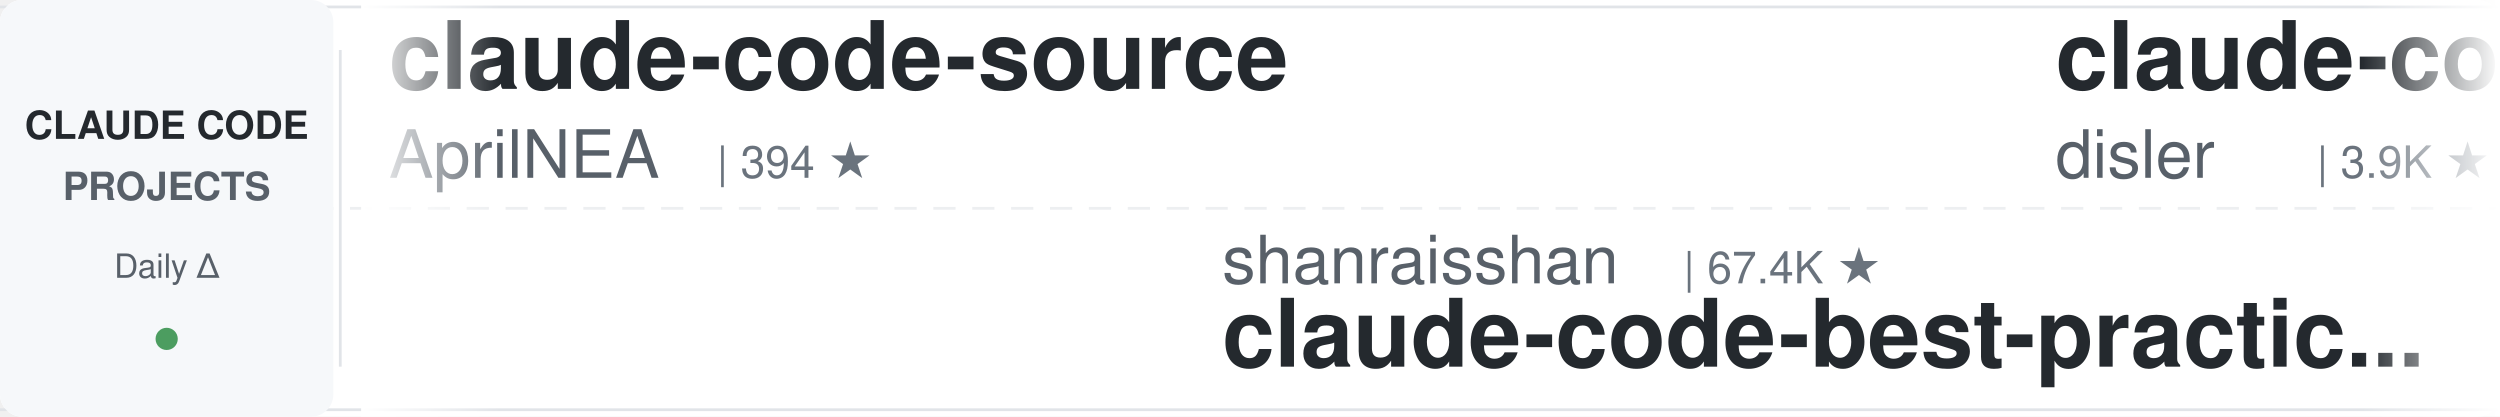
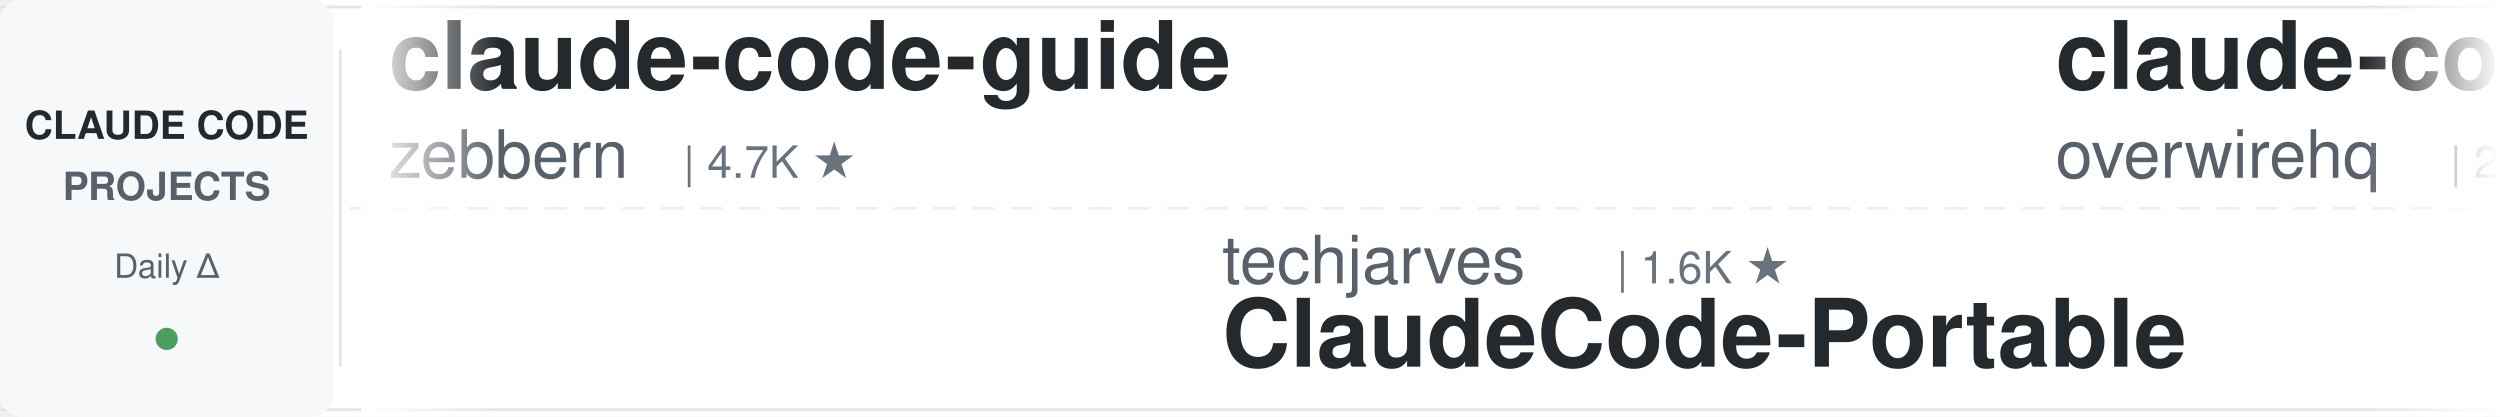
<svg xmlns="http://www.w3.org/2000/svg" width="900" height="150">
  <defs>
    <linearGradient id="leftFade" x1="0%" y1="0%" x2="100%" y2="0%">
      <stop offset="0%" style="stop-color:#ffffff;stop-opacity:1" />
      <stop offset="100%" style="stop-color:#ffffff;stop-opacity:0" />
    </linearGradient>
    <linearGradient id="rightFade" x1="0%" y1="0%" x2="100%" y2="0%">
      <stop offset="0%" style="stop-color:#ffffff;stop-opacity:0" />
      <stop offset="100%" style="stop-color:#ffffff;stop-opacity:1" />
    </linearGradient>
  </defs>
  <rect width="900" height="150" fill="#ffffff" rx="8" />
  <rect x="0" y="2" width="900" height="1" fill="#e1e4e8" />
  <rect x="0" y="147" width="900" height="1" fill="#e1e4e8" />
  <line x1="0" y1="75" x2="900" y2="75" stroke="#e1e4e8" stroke-width="1" stroke-dasharray="8 6" opacity="0.6" />
  <rect x="0" y="0" width="120" height="150" fill="#f6f8fa" rx="8" />
  <text x="60" y="50" font-family="-apple-system, BlinkMacSystemFont, 'Segoe UI', Helvetica, Arial, sans-serif" font-size="14" font-weight="600" fill="#24292e" text-anchor="middle">CLAUDE CODE</text>
  <text x="60" y="72" font-family="-apple-system, BlinkMacSystemFont, 'Segoe UI', Helvetica, Arial, sans-serif" font-size="14" font-weight="600" fill="#586069" text-anchor="middle">PROJECTS</text>
  <text x="60" y="100" font-family="-apple-system, BlinkMacSystemFont, 'Segoe UI', Helvetica, Arial, sans-serif" font-size="12" font-weight="500" fill="#586069" text-anchor="middle">Daily Δ</text>
  <circle cx="60" cy="122" r="4" fill="#22863a" opacity="0.8" />
  <rect x="122" y="18" width="1" height="114" fill="#e1e4e8" />
  <clipPath id="tickerClip">
    <rect x="130" y="0" width="770" height="150" />
  </clipPath>
  <g clip-path="url(#tickerClip)">
    <g id="tickerItems">
      <animateTransform attributeName="transform" attributeType="XML" type="translate" from="0 0" to="-3000 0" dur="54s" repeatCount="indefinite" />
      <g transform="translate(0, 0)">
-         <text x="140" y="32" font-family="-apple-system, BlinkMacSystemFont, 'Segoe UI', Helvetica, Arial, sans-serif" font-size="34" font-weight="600" fill="#24292e">claude-code-source</text>
-         <text x="140" y="64" font-family="-apple-system, BlinkMacSystemFont, 'Segoe UI', Helvetica, Arial, sans-serif" font-size="24" font-weight="400" fill="#586069">AprilNEA</text>
-         <text x="258" y="64" font-family="-apple-system, BlinkMacSystemFont, 'Segoe UI', Helvetica, Arial, sans-serif" font-size="16" font-weight="500" fill="#6a737d">| 394 ★</text>
+         <text x="140" y="32" font-family="-apple-system, BlinkMacSystemFont, 'Segoe UI', Helvetica, Arial, sans-serif" font-size="34" font-weight="600" fill="#24292e">claude-code-guide</text>
+         <text x="140" y="64" font-family="-apple-system, BlinkMacSystemFont, 'Segoe UI', Helvetica, Arial, sans-serif" font-size="24" font-weight="400" fill="#586069">zebbern</text>
+         <text x="246" y="64" font-family="-apple-system, BlinkMacSystemFont, 'Segoe UI', Helvetica, Arial, sans-serif" font-size="16" font-weight="500" fill="#6a737d">| 4.7K ★</text>
      </g>
      <g transform="translate(300, 0)">
-         <text x="140" y="102" font-family="-apple-system, BlinkMacSystemFont, 'Segoe UI', Helvetica, Arial, sans-serif" font-size="24" font-weight="400" fill="#586069">shanraisshan</text>
-         <text x="306" y="102" font-family="-apple-system, BlinkMacSystemFont, 'Segoe UI', Helvetica, Arial, sans-serif" font-size="16" font-weight="500" fill="#6a737d">| 67.4K ★</text>
-         <text x="140" y="132" font-family="-apple-system, BlinkMacSystemFont, 'Segoe UI', Helvetica, Arial, sans-serif" font-size="34" font-weight="600" fill="#24292e">claude-code-best-practic...</text>
+         <text x="140" y="102" font-family="-apple-system, BlinkMacSystemFont, 'Segoe UI', Helvetica, Arial, sans-serif" font-size="24" font-weight="400" fill="#586069">techjarves</text>
+         <text x="282" y="102" font-family="-apple-system, BlinkMacSystemFont, 'Segoe UI', Helvetica, Arial, sans-serif" font-size="16" font-weight="500" fill="#6a737d">| 1.6K ★</text>
+         <text x="140" y="132" font-family="-apple-system, BlinkMacSystemFont, 'Segoe UI', Helvetica, Arial, sans-serif" font-size="34" font-weight="600" fill="#24292e">ClaudeCode-Portable</text>
      </g>
      <g transform="translate(600, 0)">
-         <text x="140" y="32" font-family="-apple-system, BlinkMacSystemFont, 'Segoe UI', Helvetica, Arial, sans-serif" font-size="34" font-weight="600" fill="#24292e">claude-code-hooks-master...</text>
-         <text x="140" y="64" font-family="-apple-system, BlinkMacSystemFont, 'Segoe UI', Helvetica, Arial, sans-serif" font-size="24" font-weight="400" fill="#586069">disler</text>
-         <text x="234" y="64" font-family="-apple-system, BlinkMacSystemFont, 'Segoe UI', Helvetica, Arial, sans-serif" font-size="16" font-weight="500" fill="#6a737d">| 3.9K ★</text>
+         <text x="140" y="32" font-family="-apple-system, BlinkMacSystemFont, 'Segoe UI', Helvetica, Arial, sans-serif" font-size="34" font-weight="600" fill="#24292e">claude-code-telegram</text>
+         <text x="140" y="64" font-family="-apple-system, BlinkMacSystemFont, 'Segoe UI', Helvetica, Arial, sans-serif" font-size="24" font-weight="400" fill="#586069">overwirehq</text>
+         <text x="282" y="64" font-family="-apple-system, BlinkMacSystemFont, 'Segoe UI', Helvetica, Arial, sans-serif" font-size="16" font-weight="500" fill="#6a737d">| 2.8K ★</text>
      </g>
      <g transform="translate(900, 0)">
-         <text x="140" y="102" font-family="-apple-system, BlinkMacSystemFont, 'Segoe UI', Helvetica, Arial, sans-serif" font-size="24" font-weight="400" fill="#586069">daymade</text>
-         <text x="246" y="102" font-family="-apple-system, BlinkMacSystemFont, 'Segoe UI', Helvetica, Arial, sans-serif" font-size="16" font-weight="500" fill="#6a737d">| 1.5K ★</text>
-         <text x="140" y="132" font-family="-apple-system, BlinkMacSystemFont, 'Segoe UI', Helvetica, Arial, sans-serif" font-size="34" font-weight="600" fill="#24292e">claude-code-skills</text>
-       </g>
-       <g transform="translate(1200, 0)">
-         <text x="140" y="32" font-family="-apple-system, BlinkMacSystemFont, 'Segoe UI', Helvetica, Arial, sans-serif" font-size="34" font-weight="600" fill="#24292e">everything-claude-code-z...</text>
-         <text x="140" y="64" font-family="-apple-system, BlinkMacSystemFont, 'Segoe UI', Helvetica, Arial, sans-serif" font-size="24" font-weight="400" fill="#586069">xu-xiang</text>
-         <text x="258" y="64" font-family="-apple-system, BlinkMacSystemFont, 'Segoe UI', Helvetica, Arial, sans-serif" font-size="16" font-weight="500" fill="#6a737d">| 2.0K ★</text>
-       </g>
-       <g transform="translate(1500, 0)">
-         <text x="140" y="102" font-family="-apple-system, BlinkMacSystemFont, 'Segoe UI', Helvetica, Arial, sans-serif" font-size="24" font-weight="400" fill="#586069">SeemSeam</text>
-         <text x="258" y="102" font-family="-apple-system, BlinkMacSystemFont, 'Segoe UI', Helvetica, Arial, sans-serif" font-size="16" font-weight="500" fill="#6a737d">| 3.6K ★</text>
-         <text x="140" y="132" font-family="-apple-system, BlinkMacSystemFont, 'Segoe UI', Helvetica, Arial, sans-serif" font-size="34" font-weight="600" fill="#24292e">claude_codex_bridge</text>
-       </g>
-       <g transform="translate(1800, 0)">
-         <text x="140" y="32" font-family="-apple-system, BlinkMacSystemFont, 'Segoe UI', Helvetica, Arial, sans-serif" font-size="34" font-weight="600" fill="#24292e">Dive-into-Claude-Code</text>
-         <text x="140" y="64" font-family="-apple-system, BlinkMacSystemFont, 'Segoe UI', Helvetica, Arial, sans-serif" font-size="24" font-weight="400" fill="#586069">VILA-Lab</text>
-         <text x="258" y="64" font-family="-apple-system, BlinkMacSystemFont, 'Segoe UI', Helvetica, Arial, sans-serif" font-size="16" font-weight="500" fill="#6a737d">| 2.2K ★</text>
-       </g>
-       <g transform="translate(2100, 0)">
        <text x="140" y="102" font-family="-apple-system, BlinkMacSystemFont, 'Segoe UI', Helvetica, Arial, sans-serif" font-size="24" font-weight="400" fill="#586069">luyao618</text>
        <text x="258" y="102" font-family="-apple-system, BlinkMacSystemFont, 'Segoe UI', Helvetica, Arial, sans-serif" font-size="16" font-weight="500" fill="#6a737d">| 1.7K ★</text>
        <text x="140" y="132" font-family="-apple-system, BlinkMacSystemFont, 'Segoe UI', Helvetica, Arial, sans-serif" font-size="34" font-weight="600" fill="#24292e">Claude-Code-Source-Study</text>
      </g>
+       <g transform="translate(1200, 0)">
+         <text x="140" y="32" font-family="-apple-system, BlinkMacSystemFont, 'Segoe UI', Helvetica, Arial, sans-serif" font-size="34" font-weight="600" fill="#24292e">claude-code-rev</text>
+         <text x="140" y="64" font-family="-apple-system, BlinkMacSystemFont, 'Segoe UI', Helvetica, Arial, sans-serif" font-size="24" font-weight="400" fill="#586069">oboard</text>
+         <text x="234" y="64" font-family="-apple-system, BlinkMacSystemFont, 'Segoe UI', Helvetica, Arial, sans-serif" font-size="16" font-weight="500" fill="#6a737d">| 3.3K ★</text>
+       </g>
+       <g transform="translate(1500, 0)">
+         <text x="140" y="102" font-family="-apple-system, BlinkMacSystemFont, 'Segoe UI', Helvetica, Arial, sans-serif" font-size="24" font-weight="400" fill="#586069">FlorianBruniaux</text>
+         <text x="342" y="102" font-family="-apple-system, BlinkMacSystemFont, 'Segoe UI', Helvetica, Arial, sans-serif" font-size="16" font-weight="500" fill="#6a737d">| 6.1K ★</text>
+         <text x="140" y="132" font-family="-apple-system, BlinkMacSystemFont, 'Segoe UI', Helvetica, Arial, sans-serif" font-size="34" font-weight="600" fill="#24292e">claude-code-ultimate-gui...</text>
+       </g>
+       <g transform="translate(1800, 0)">
+         <text x="140" y="32" font-family="-apple-system, BlinkMacSystemFont, 'Segoe UI', Helvetica, Arial, sans-serif" font-size="34" font-weight="600" fill="#24292e">claude-code-source-build</text>
+         <text x="140" y="64" font-family="-apple-system, BlinkMacSystemFont, 'Segoe UI', Helvetica, Arial, sans-serif" font-size="24" font-weight="400" fill="#586069">andrew-kramer-inno</text>
+         <text x="378" y="64" font-family="-apple-system, BlinkMacSystemFont, 'Segoe UI', Helvetica, Arial, sans-serif" font-size="16" font-weight="500" fill="#6a737d">| 593 ★</text>
+       </g>
+       <g transform="translate(2100, 0)">
+         <text x="140" y="102" font-family="-apple-system, BlinkMacSystemFont, 'Segoe UI', Helvetica, Arial, sans-serif" font-size="24" font-weight="400" fill="#586069">shareAI-lab</text>
+         <text x="294" y="102" font-family="-apple-system, BlinkMacSystemFont, 'Segoe UI', Helvetica, Arial, sans-serif" font-size="16" font-weight="500" fill="#6a737d">| 78.4K ★</text>
+         <text x="140" y="132" font-family="-apple-system, BlinkMacSystemFont, 'Segoe UI', Helvetica, Arial, sans-serif" font-size="34" font-weight="600" fill="#24292e">learn-claude-code</text>
+       </g>
      <g transform="translate(2400, 0)">
-         <text x="140" y="32" font-family="-apple-system, BlinkMacSystemFont, 'Segoe UI', Helvetica, Arial, sans-serif" font-size="34" font-weight="600" fill="#24292e">claude-code-tudou</text>
-         <text x="140" y="64" font-family="-apple-system, BlinkMacSystemFont, 'Segoe UI', Helvetica, Arial, sans-serif" font-size="24" font-weight="400" fill="#586069">AICoderTudou</text>
-         <text x="306" y="64" font-family="-apple-system, BlinkMacSystemFont, 'Segoe UI', Helvetica, Arial, sans-serif" font-size="16" font-weight="500" fill="#6a737d">| 493 ★</text>
+         <text x="140" y="32" font-family="-apple-system, BlinkMacSystemFont, 'Segoe UI', Helvetica, Arial, sans-serif" font-size="34" font-weight="600" fill="#24292e">claude-code-infrastructu...</text>
+         <text x="140" y="64" font-family="-apple-system, BlinkMacSystemFont, 'Segoe UI', Helvetica, Arial, sans-serif" font-size="24" font-weight="400" fill="#586069">diet103</text>
+         <text x="246" y="64" font-family="-apple-system, BlinkMacSystemFont, 'Segoe UI', Helvetica, Arial, sans-serif" font-size="16" font-weight="500" fill="#6a737d">| 10.0K ★</text>
      </g>
      <g transform="translate(2700, 0)">
-         <text x="140" y="102" font-family="-apple-system, BlinkMacSystemFont, 'Segoe UI', Helvetica, Arial, sans-serif" font-size="24" font-weight="400" fill="#586069">Maciek-roboblog</text>
-         <text x="342" y="102" font-family="-apple-system, BlinkMacSystemFont, 'Segoe UI', Helvetica, Arial, sans-serif" font-size="16" font-weight="500" fill="#6a737d">| 8.7K ★</text>
-         <text x="140" y="132" font-family="-apple-system, BlinkMacSystemFont, 'Segoe UI', Helvetica, Arial, sans-serif" font-size="34" font-weight="600" fill="#24292e">Claude-Code-Usage-Monito...</text>
+         <text x="140" y="102" font-family="-apple-system, BlinkMacSystemFont, 'Segoe UI', Helvetica, Arial, sans-serif" font-size="24" font-weight="400" fill="#586069">lorryjovens-hub</text>
+         <text x="342" y="102" font-family="-apple-system, BlinkMacSystemFont, 'Segoe UI', Helvetica, Arial, sans-serif" font-size="16" font-weight="500" fill="#6a737d">| 1.7K ★</text>
+         <text x="140" y="132" font-family="-apple-system, BlinkMacSystemFont, 'Segoe UI', Helvetica, Arial, sans-serif" font-size="34" font-weight="600" fill="#24292e">claude-code-rust</text>
      </g>
      <g transform="translate(3000, 0)">
-         <text x="140" y="32" font-family="-apple-system, BlinkMacSystemFont, 'Segoe UI', Helvetica, Arial, sans-serif" font-size="34" font-weight="600" fill="#24292e">claude-code-source</text>
-         <text x="140" y="64" font-family="-apple-system, BlinkMacSystemFont, 'Segoe UI', Helvetica, Arial, sans-serif" font-size="24" font-weight="400" fill="#586069">AprilNEA</text>
-         <text x="258" y="64" font-family="-apple-system, BlinkMacSystemFont, 'Segoe UI', Helvetica, Arial, sans-serif" font-size="16" font-weight="500" fill="#6a737d">| 394 ★</text>
+         <text x="140" y="32" font-family="-apple-system, BlinkMacSystemFont, 'Segoe UI', Helvetica, Arial, sans-serif" font-size="34" font-weight="600" fill="#24292e">claude-code-guide</text>
+         <text x="140" y="64" font-family="-apple-system, BlinkMacSystemFont, 'Segoe UI', Helvetica, Arial, sans-serif" font-size="24" font-weight="400" fill="#586069">zebbern</text>
+         <text x="246" y="64" font-family="-apple-system, BlinkMacSystemFont, 'Segoe UI', Helvetica, Arial, sans-serif" font-size="16" font-weight="500" fill="#6a737d">| 4.7K ★</text>
      </g>
      <g transform="translate(3300, 0)">
-         <text x="140" y="102" font-family="-apple-system, BlinkMacSystemFont, 'Segoe UI', Helvetica, Arial, sans-serif" font-size="24" font-weight="400" fill="#586069">shanraisshan</text>
-         <text x="306" y="102" font-family="-apple-system, BlinkMacSystemFont, 'Segoe UI', Helvetica, Arial, sans-serif" font-size="16" font-weight="500" fill="#6a737d">| 67.4K ★</text>
-         <text x="140" y="132" font-family="-apple-system, BlinkMacSystemFont, 'Segoe UI', Helvetica, Arial, sans-serif" font-size="34" font-weight="600" fill="#24292e">claude-code-best-practic...</text>
+         <text x="140" y="102" font-family="-apple-system, BlinkMacSystemFont, 'Segoe UI', Helvetica, Arial, sans-serif" font-size="24" font-weight="400" fill="#586069">techjarves</text>
+         <text x="282" y="102" font-family="-apple-system, BlinkMacSystemFont, 'Segoe UI', Helvetica, Arial, sans-serif" font-size="16" font-weight="500" fill="#6a737d">| 1.6K ★</text>
+         <text x="140" y="132" font-family="-apple-system, BlinkMacSystemFont, 'Segoe UI', Helvetica, Arial, sans-serif" font-size="34" font-weight="600" fill="#24292e">ClaudeCode-Portable</text>
      </g>
      <g transform="translate(3600, 0)">
-         <text x="140" y="32" font-family="-apple-system, BlinkMacSystemFont, 'Segoe UI', Helvetica, Arial, sans-serif" font-size="34" font-weight="600" fill="#24292e">claude-code-hooks-master...</text>
-         <text x="140" y="64" font-family="-apple-system, BlinkMacSystemFont, 'Segoe UI', Helvetica, Arial, sans-serif" font-size="24" font-weight="400" fill="#586069">disler</text>
-         <text x="234" y="64" font-family="-apple-system, BlinkMacSystemFont, 'Segoe UI', Helvetica, Arial, sans-serif" font-size="16" font-weight="500" fill="#6a737d">| 3.9K ★</text>
+         <text x="140" y="32" font-family="-apple-system, BlinkMacSystemFont, 'Segoe UI', Helvetica, Arial, sans-serif" font-size="34" font-weight="600" fill="#24292e">claude-code-telegram</text>
+         <text x="140" y="64" font-family="-apple-system, BlinkMacSystemFont, 'Segoe UI', Helvetica, Arial, sans-serif" font-size="24" font-weight="400" fill="#586069">overwirehq</text>
+         <text x="282" y="64" font-family="-apple-system, BlinkMacSystemFont, 'Segoe UI', Helvetica, Arial, sans-serif" font-size="16" font-weight="500" fill="#6a737d">| 2.8K ★</text>
      </g>
      <g transform="translate(3900, 0)">
-         <text x="140" y="102" font-family="-apple-system, BlinkMacSystemFont, 'Segoe UI', Helvetica, Arial, sans-serif" font-size="24" font-weight="400" fill="#586069">daymade</text>
-         <text x="246" y="102" font-family="-apple-system, BlinkMacSystemFont, 'Segoe UI', Helvetica, Arial, sans-serif" font-size="16" font-weight="500" fill="#6a737d">| 1.5K ★</text>
-         <text x="140" y="132" font-family="-apple-system, BlinkMacSystemFont, 'Segoe UI', Helvetica, Arial, sans-serif" font-size="34" font-weight="600" fill="#24292e">claude-code-skills</text>
+         <text x="140" y="102" font-family="-apple-system, BlinkMacSystemFont, 'Segoe UI', Helvetica, Arial, sans-serif" font-size="24" font-weight="400" fill="#586069">luyao618</text>
+         <text x="258" y="102" font-family="-apple-system, BlinkMacSystemFont, 'Segoe UI', Helvetica, Arial, sans-serif" font-size="16" font-weight="500" fill="#6a737d">| 1.7K ★</text>
+         <text x="140" y="132" font-family="-apple-system, BlinkMacSystemFont, 'Segoe UI', Helvetica, Arial, sans-serif" font-size="34" font-weight="600" fill="#24292e">Claude-Code-Source-Study</text>
      </g>
    </g>
  </g>
  <rect x="130" y="0" width="50" height="150" fill="url(#leftFade)" />
  <rect x="850" y="0" width="50" height="150" fill="url(#rightFade)" />
</svg>
